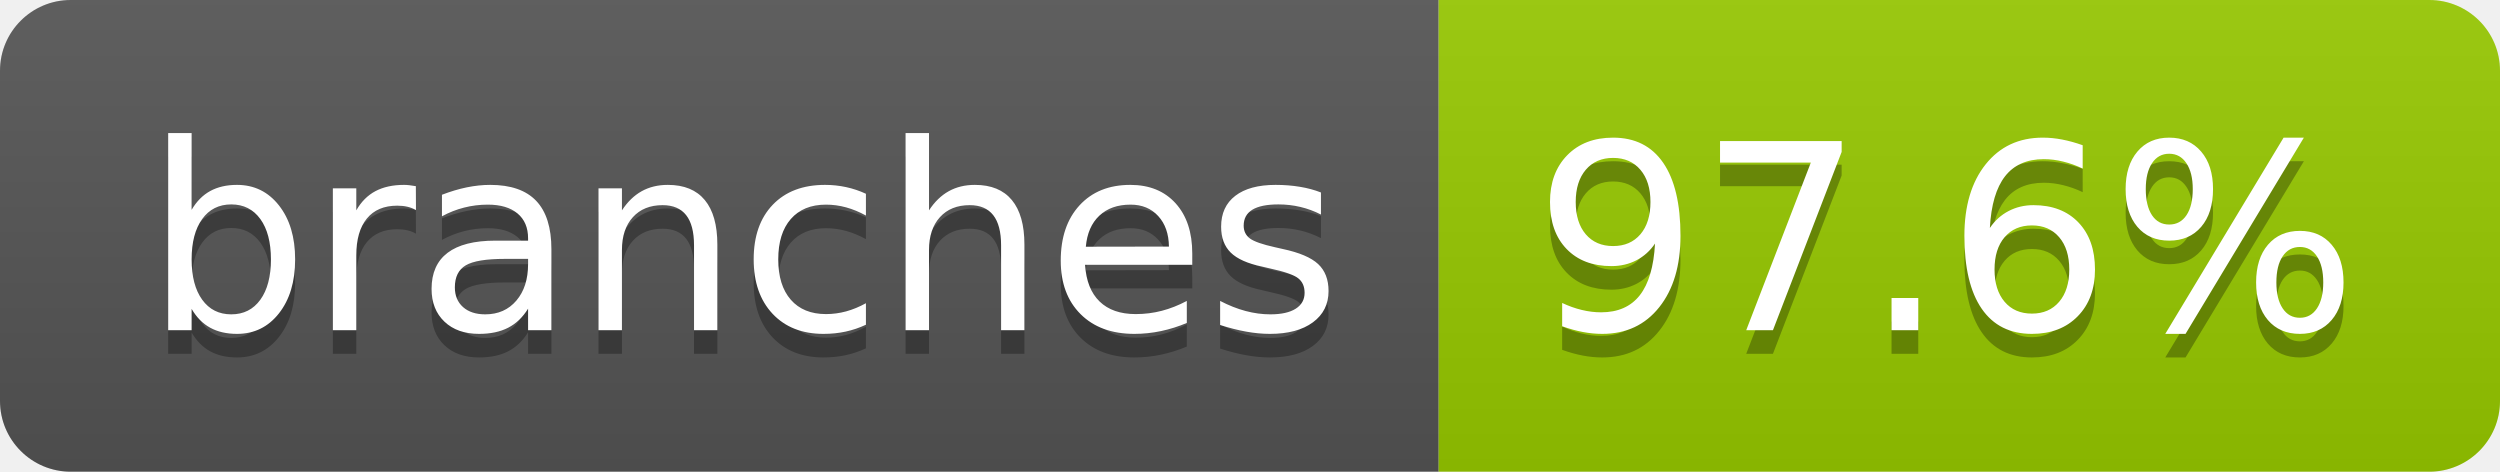
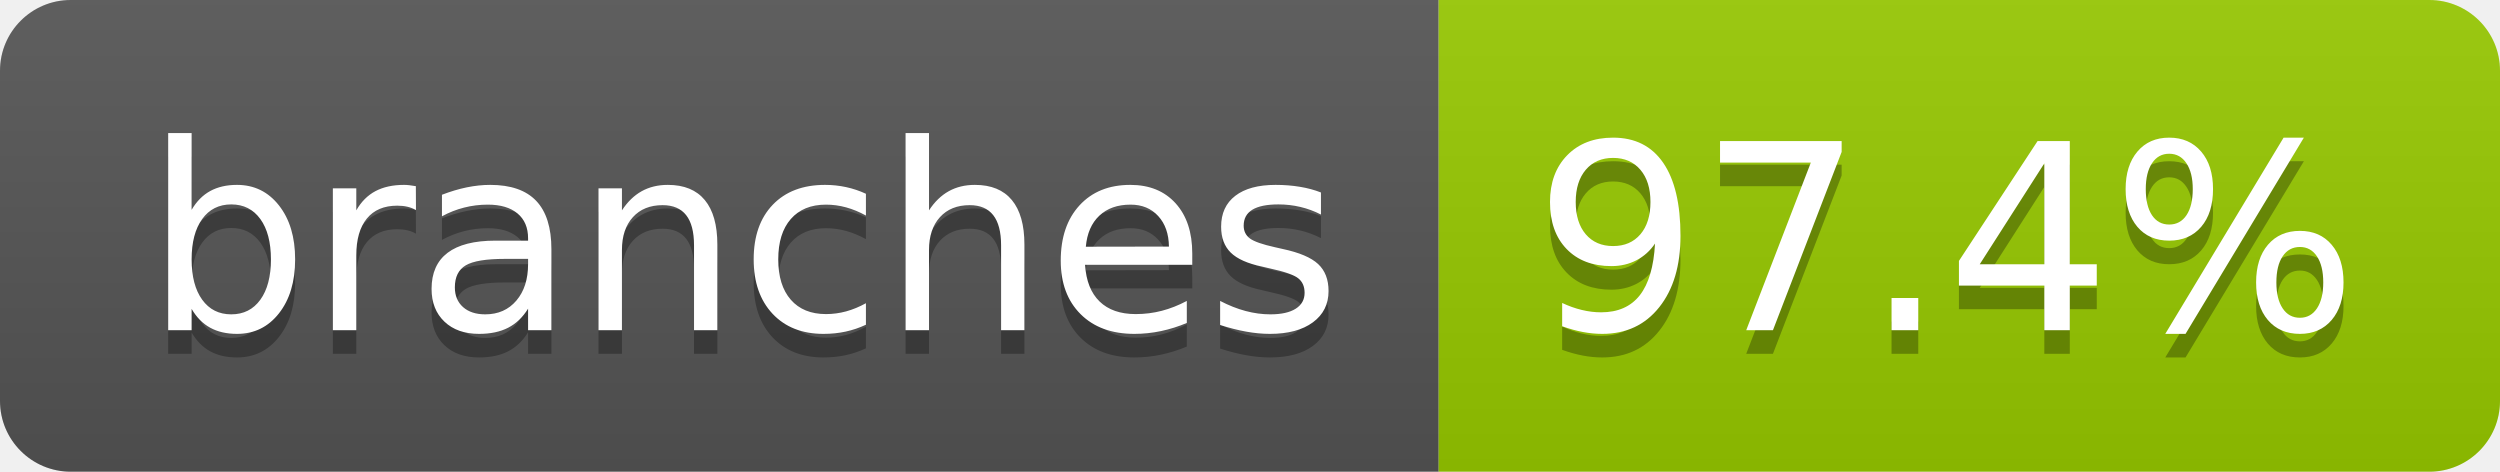
- <svg xmlns="http://www.w3.org/2000/svg" width="106" height="20" role="img" aria-label="branches: 97.6%">
+ <svg xmlns="http://www.w3.org/2000/svg" width="106" height="20" role="img" aria-label="branches: 97.4%">
  <linearGradient id="s" x2="0" y2="100%">
    <stop offset="0" stop-color="#bbb" stop-opacity=".1" />
    <stop offset="1" stop-opacity=".1" />
  </linearGradient>
  <clipPath id="r">
    <rect width="106" height="20" rx="3" fill="#fff" />
  </clipPath>
  <g clip-path="url(#r)">
    <rect width="61" height="20" fill="#555" />
    <rect x="61" width="45" height="20" fill="#97ca00" />
    <rect width="106" height="20" fill="url(#s)" />
  </g>
  <g fill="#fff" text-anchor="middle" font-family="Verdana,Geneva,DejaVu Sans,sans-serif" text-rendering="geometricPrecision" font-size="110">
    <text aria-hidden="true" x="315" y="150" fill="#010101" fill-opacity=".3" transform="scale(.1)" textLength="507">branches</text>
    <text x="315" y="140" transform="scale(.1)" fill="#fff" textLength="507">branches</text>
-     <text aria-hidden="true" x="825" y="150" fill="#010101" fill-opacity=".3" transform="scale(.1)" textLength="350">97.6%</text>
-     <text x="825" y="140" transform="scale(.1)" fill="#fff" textLength="350">97.6%</text>
+     <text aria-hidden="true" x="825" y="150" fill="#010101" fill-opacity=".3" transform="scale(.1)" textLength="350">97.4%</text>
+     <text x="825" y="140" transform="scale(.1)" fill="#fff" textLength="350">97.4%</text>
  </g>
</svg>
